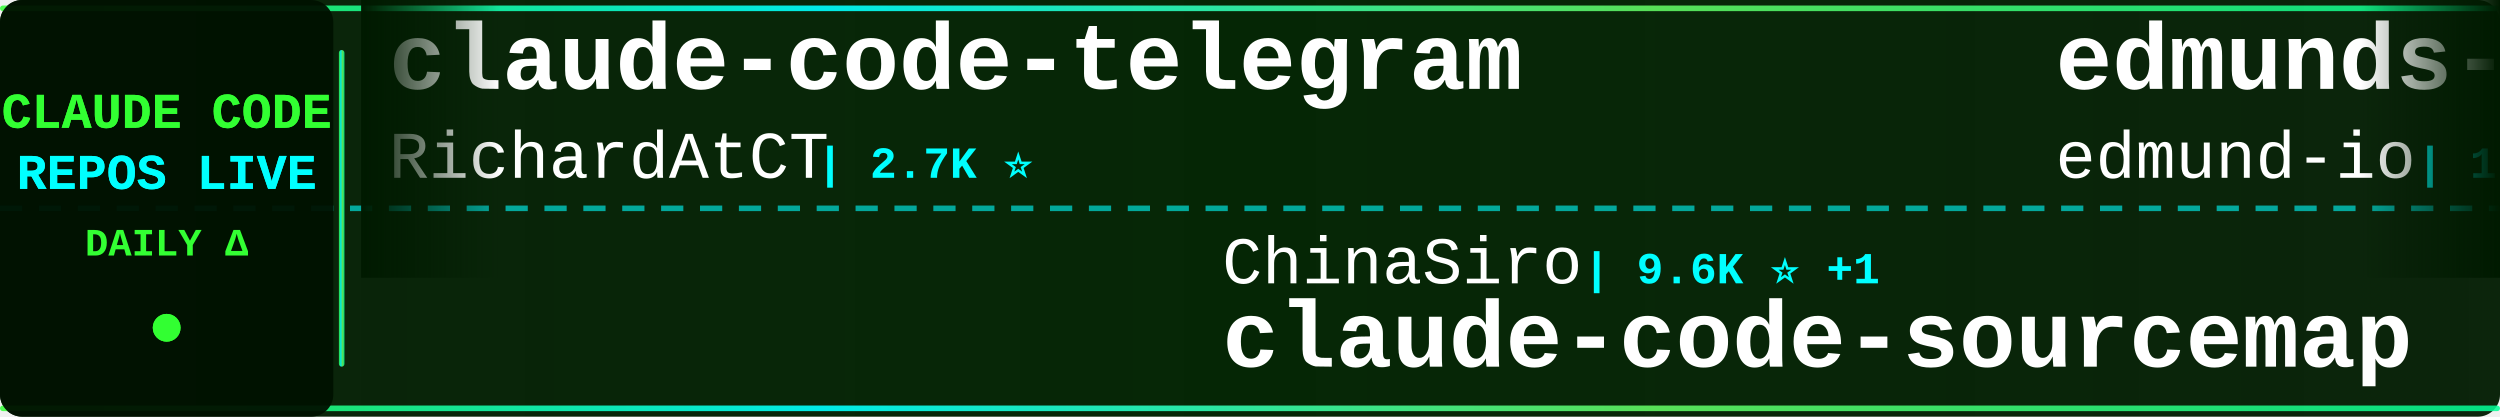
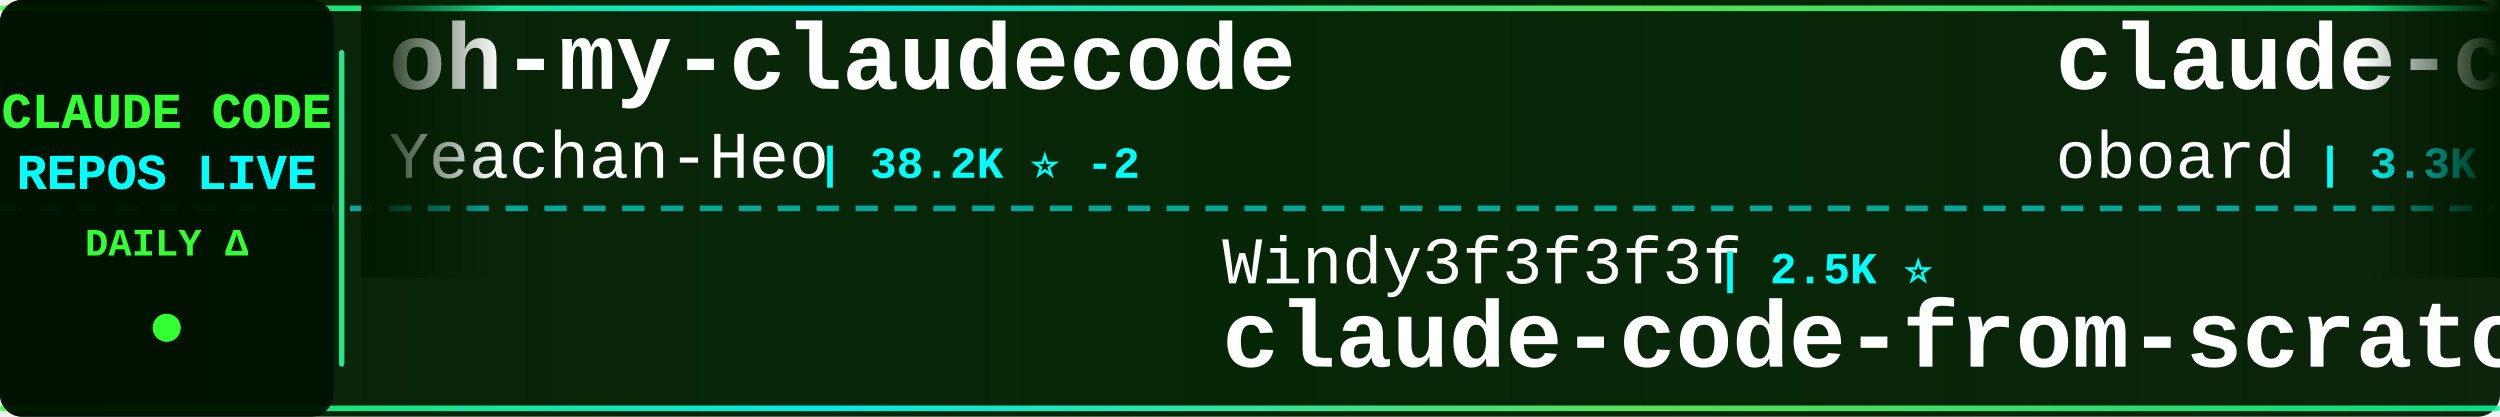
<svg xmlns="http://www.w3.org/2000/svg" width="900" height="150">
  <defs>
    <linearGradient id="tickerBg" x1="0%" y1="0%" x2="100%" y2="0%">
      <stop offset="0%" style="stop-color:#001a00;stop-opacity:0.95" />
      <stop offset="50%" style="stop-color:#002200;stop-opacity:0.98" />
      <stop offset="100%" style="stop-color:#001a00;stop-opacity:0.95" />
    </linearGradient>
    <linearGradient id="borderGrad" x1="0%" y1="0%" x2="100%" y2="0%">
      <stop offset="0%" style="stop-color:#33ff33;stop-opacity:0.85">
        <animate attributeName="stop-opacity" values="0.85;1;0.85" dur="2s" repeatCount="indefinite" />
      </stop>
      <stop offset="33%" style="stop-color:#00ffff;stop-opacity:0.9">
        <animate attributeName="stop-opacity" values="0.9;1;0.9" dur="2.2s" repeatCount="indefinite" />
      </stop>
      <stop offset="66%" style="stop-color:#66ff66;stop-opacity:0.85">
        <animate attributeName="stop-opacity" values="0.85;1;0.85" dur="1.8s" repeatCount="indefinite" />
      </stop>
      <stop offset="100%" style="stop-color:#00ff99;stop-opacity:0.85">
        <animate attributeName="stop-opacity" values="0.85;1;0.85" dur="2s" repeatCount="indefinite" />
      </stop>
    </linearGradient>
    <filter id="textGlow">
      <feGaussianBlur stdDeviation="0.1" result="coloredBlur" />
      <feMerge>
        <feMergeNode in="coloredBlur" />
        <feMergeNode in="SourceGraphic" />
      </feMerge>
    </filter>
    <filter id="metricGlow">
      <feGaussianBlur stdDeviation="0.2" result="coloredBlur" />
      <feMerge>
        <feMergeNode in="coloredBlur" />
        <feMergeNode in="SourceGraphic" />
      </feMerge>
    </filter>
    <linearGradient id="leftFade" x1="0%" y1="0%" x2="100%" y2="0%">
      <stop offset="0%" style="stop-color:#001a00;stop-opacity:1" />
      <stop offset="100%" style="stop-color:#001a00;stop-opacity:0" />
    </linearGradient>
    <linearGradient id="rightFade" x1="0%" y1="0%" x2="100%" y2="0%">
      <stop offset="0%" style="stop-color:#001a00;stop-opacity:0" />
      <stop offset="100%" style="stop-color:#001a00;stop-opacity:1" />
    </linearGradient>
  </defs>
  <rect width="900" height="150" fill="url(#tickerBg)" rx="8" />
  <rect x="0" y="2" width="900" height="2" fill="url(#borderGrad)" rx="1" />
  <rect x="0" y="146" width="900" height="2" fill="url(#borderGrad)" rx="1" />
  <line x1="0" y1="75" x2="900" y2="75" stroke="#00ffff" stroke-width="2" stroke-dasharray="8 6" opacity="0.6" />
  <rect x="0" y="0" width="120" height="150" fill="#001100" opacity="0.95" rx="8" />
  <text x="60" y="46" font-family="'Courier New', monospace" font-size="18" font-weight="bold" fill="#33ff33" text-anchor="middle" filter="url(#textGlow)">
    CLAUDE CODE
  </text>
  <text x="60" y="68" font-family="'Courier New', monospace" font-size="18" font-weight="bold" fill="#00ffff" text-anchor="middle" filter="url(#textGlow)">
    REPOS LIVE
  </text>
  <text x="60" y="92" font-family="'Courier New', monospace" font-size="14" font-weight="bold" fill="#33ff33" text-anchor="middle">
    DAILY Δ
  </text>
  <circle cx="60" cy="118" r="5" fill="#33ff33" filter="url(#metricGlow)">
    <animate attributeName="r" values="4;6;4" dur="1.5s" repeatCount="indefinite" />
    <animate attributeName="opacity" values="0.6;1;0.6" dur="1.5s" repeatCount="indefinite" />
  </circle>
  <rect x="122" y="18" width="2" height="114" fill="url(#borderGrad)" rx="1" />
  <clipPath id="tickerClip">
    <rect x="130" y="0" width="770" height="150" />
  </clipPath>
  <g clip-path="url(#tickerClip)">
    <g id="tickerItems">
      <animateTransform attributeName="transform" attributeType="XML" type="translate" from="0 0" to="-3000 0" dur="54s" repeatCount="indefinite" />
      <g transform="translate(0, 0)">
-         <text x="140" y="32" font-family="'Courier New', monospace" font-size="34" font-weight="bold" fill="#ffffff">claude-code-telegram</text>
-         <text x="140" y="64" font-family="'Courier New', monospace" font-size="24" font-weight="normal" fill="#ffffff" opacity="1.0">RichardAtCT</text>
-         <text x="294" y="64" font-family="'Courier New', monospace" font-size="16" font-weight="bold" fill="#00ffff"> | 2.7K ⭐</text>
+         <text x="140" y="32" font-family="'Courier New', monospace" font-size="34" font-weight="bold" fill="#ffffff">oh-my-claudecode</text>
+         <text x="140" y="64" font-family="'Courier New', monospace" font-size="24" font-weight="normal" fill="#ffffff" opacity="1.0">Yeachan-Heo</text>
+         <text x="294" y="64" font-family="'Courier New', monospace" font-size="16" font-weight="bold" fill="#00ffff"> | 38.2K ⭐ -2</text>
      </g>
      <g transform="translate(300, 0)">
-         <text x="140" y="102" font-family="'Courier New', monospace" font-size="24" font-weight="normal" fill="#ffffff" opacity="1.0">ChinaSiro</text>
-         <text x="270" y="102" font-family="'Courier New', monospace" font-size="16" font-weight="bold" fill="#00ffff"> | 9.6K ⭐ +1</text>
-         <text x="140" y="132" font-family="'Courier New', monospace" font-size="34" font-weight="bold" fill="#ffffff">claude-code-sourcemap</text>
+         <text x="140" y="102" font-family="'Courier New', monospace" font-size="24" font-weight="normal" fill="#ffffff" opacity="1.0">Windy3f3f3f3f</text>
+         <text x="318" y="102" font-family="'Courier New', monospace" font-size="16" font-weight="bold" fill="#00ffff"> | 2.5K ⭐</text>
+         <text x="140" y="132" font-family="'Courier New', monospace" font-size="34" font-weight="bold" fill="#ffffff">claude-code-from-scratch</text>
      </g>
      <g transform="translate(600, 0)">
-         <text x="140" y="32" font-family="'Courier New', monospace" font-size="34" font-weight="bold" fill="#ffffff">edmunds-claude-code</text>
-         <text x="140" y="64" font-family="'Courier New', monospace" font-size="24" font-weight="normal" fill="#ffffff" opacity="1.0">edmund-io</text>
-         <text x="270" y="64" font-family="'Courier New', monospace" font-size="16" font-weight="bold" fill="#00ffff"> | 1.5K ⭐</text>
+         <text x="140" y="32" font-family="'Courier New', monospace" font-size="34" font-weight="bold" fill="#ffffff">claude-code-rev</text>
+         <text x="140" y="64" font-family="'Courier New', monospace" font-size="24" font-weight="normal" fill="#ffffff" opacity="1.0">oboard</text>
+         <text x="234" y="64" font-family="'Courier New', monospace" font-size="16" font-weight="bold" fill="#00ffff"> | 3.3K ⭐</text>
      </g>
      <g transform="translate(900, 0)">
-         <text x="140" y="102" font-family="'Courier New', monospace" font-size="24" font-weight="normal" fill="#ffffff" opacity="1.0">musistudio</text>
-         <text x="282" y="102" font-family="'Courier New', monospace" font-size="16" font-weight="bold" fill="#00ffff"> | 36.3K ⭐ +2</text>
-         <text x="140" y="132" font-family="'Courier New', monospace" font-size="34" font-weight="bold" fill="#ffffff">claude-code-router</text>
+         <text x="140" y="102" font-family="'Courier New', monospace" font-size="24" font-weight="normal" fill="#ffffff" opacity="1.0">SeemSeam</text>
+         <text x="258" y="102" font-family="'Courier New', monospace" font-size="16" font-weight="bold" fill="#00ffff"> | 3.3K ⭐ +1</text>
+         <text x="140" y="132" font-family="'Courier New', monospace" font-size="34" font-weight="bold" fill="#ffffff">claude_codex_bridge</text>
      </g>
      <g transform="translate(1200, 0)">
-         <text x="140" y="32" font-family="'Courier New', monospace" font-size="34" font-weight="bold" fill="#ffffff">skills</text>
-         <text x="140" y="64" font-family="'Courier New', monospace" font-size="24" font-weight="normal" fill="#ffffff" opacity="1.0">anthropics</text>
-         <text x="282" y="64" font-family="'Courier New', monospace" font-size="16" font-weight="bold" fill="#00ffff"> | 165.2K ⭐ +30</text>
+         <text x="140" y="32" font-family="'Courier New', monospace" font-size="34" font-weight="bold" fill="#ffffff">Claude-Code</text>
+         <text x="140" y="64" font-family="'Courier New', monospace" font-size="24" font-weight="normal" fill="#ffffff" opacity="1.0">KPR111</text>
+         <text x="234" y="64" font-family="'Courier New', monospace" font-size="16" font-weight="bold" fill="#00ffff"> | 18 ⭐</text>
      </g>
      <g transform="translate(1500, 0)">
-         <text x="140" y="102" font-family="'Courier New', monospace" font-size="24" font-weight="normal" fill="#ffffff" opacity="1.0">LING71671</text>
-         <text x="270" y="102" font-family="'Courier New', monospace" font-size="16" font-weight="bold" fill="#00ffff"> | 929 ⭐</text>
-         <text x="140" y="132" font-family="'Courier New', monospace" font-size="34" font-weight="bold" fill="#ffffff">Open-ClaudeCode</text>
+         <text x="140" y="102" font-family="'Courier New', monospace" font-size="24" font-weight="normal" fill="#ffffff" opacity="1.0">edmund-io</text>
+         <text x="270" y="102" font-family="'Courier New', monospace" font-size="16" font-weight="bold" fill="#00ffff"> | 1.5K ⭐</text>
+         <text x="140" y="132" font-family="'Courier New', monospace" font-size="34" font-weight="bold" fill="#ffffff">edmunds-claude-code</text>
      </g>
      <g transform="translate(1800, 0)">
-         <text x="140" y="32" font-family="'Courier New', monospace" font-size="34" font-weight="bold" fill="#ffffff">claude-code-reverse</text>
-         <text x="140" y="64" font-family="'Courier New', monospace" font-size="24" font-weight="normal" fill="#ffffff" opacity="1.0">Yuyz0112</text>
-         <text x="258" y="64" font-family="'Courier New', monospace" font-size="16" font-weight="bold" fill="#00ffff"> | 2.4K ⭐</text>
+         <text x="140" y="32" font-family="'Courier New', monospace" font-size="34" font-weight="bold" fill="#ffffff">claude-coder</text>
+         <text x="140" y="64" font-family="'Courier New', monospace" font-size="24" font-weight="normal" fill="#ffffff" opacity="1.0">kodu-ai</text>
+         <text x="246" y="64" font-family="'Courier New', monospace" font-size="16" font-weight="bold" fill="#00ffff"> | 5.3K ⭐</text>
      </g>
      <g transform="translate(2100, 0)">
-         <text x="140" y="102" font-family="'Courier New', monospace" font-size="24" font-weight="normal" fill="#ffffff" opacity="1.0">https-deeplearning-ai</text>
-         <text x="414" y="102" font-family="'Courier New', monospace" font-size="16" font-weight="bold" fill="#00ffff"> | 537 ⭐</text>
-         <text x="140" y="132" font-family="'Courier New', monospace" font-size="34" font-weight="bold" fill="#ffffff">sc-claude-code-files</text>
+         <text x="140" y="102" font-family="'Courier New', monospace" font-size="24" font-weight="normal" fill="#ffffff" opacity="1.0">ponponon</text>
+         <text x="258" y="102" font-family="'Courier New', monospace" font-size="16" font-weight="bold" fill="#00ffff"> | 2.3K ⭐</text>
+         <text x="140" y="132" font-family="'Courier New', monospace" font-size="34" font-weight="bold" fill="#ffffff">claude_code_src</text>
      </g>
      <g transform="translate(2400, 0)">
-         <text x="140" y="32" font-family="'Courier New', monospace" font-size="34" font-weight="bold" fill="#ffffff">Claude-code</text>
-         <text x="140" y="64" font-family="'Courier New', monospace" font-size="24" font-weight="normal" fill="#ffffff" opacity="1.0">zstmfhy</text>
-         <text x="246" y="64" font-family="'Courier New', monospace" font-size="16" font-weight="bold" fill="#00ffff"> | 190 ⭐</text>
+         <text x="140" y="32" font-family="'Courier New', monospace" font-size="34" font-weight="bold" fill="#ffffff">ClaudeCodeAgents</text>
+         <text x="140" y="64" font-family="'Courier New', monospace" font-size="24" font-weight="normal" fill="#ffffff" opacity="1.0">darcyegb</text>
+         <text x="258" y="64" font-family="'Courier New', monospace" font-size="16" font-weight="bold" fill="#00ffff"> | 751 ⭐</text>
      </g>
      <g transform="translate(2700, 0)">
-         <text x="140" y="102" font-family="'Courier New', monospace" font-size="24" font-weight="normal" fill="#ffffff" opacity="1.0">fazxes</text>
-         <text x="234" y="102" font-family="'Courier New', monospace" font-size="16" font-weight="bold" fill="#00ffff"> | 227 ⭐</text>
-         <text x="140" y="132" font-family="'Courier New', monospace" font-size="34" font-weight="bold" fill="#ffffff">Claude-code</text>
+         <text x="140" y="102" font-family="'Courier New', monospace" font-size="24" font-weight="normal" fill="#ffffff" opacity="1.0">feiskyer</text>
+         <text x="258" y="102" font-family="'Courier New', monospace" font-size="16" font-weight="bold" fill="#00ffff"> | 1.6K ⭐</text>
+         <text x="140" y="132" font-family="'Courier New', monospace" font-size="34" font-weight="bold" fill="#ffffff">claude-code-settings</text>
      </g>
      <g transform="translate(3000, 0)">
-         <text x="140" y="32" font-family="'Courier New', monospace" font-size="34" font-weight="bold" fill="#ffffff">claude-code-telegram</text>
-         <text x="140" y="64" font-family="'Courier New', monospace" font-size="24" font-weight="normal" fill="#ffffff" opacity="1.0">RichardAtCT</text>
-         <text x="294" y="64" font-family="'Courier New', monospace" font-size="16" font-weight="bold" fill="#00ffff"> | 2.7K ⭐</text>
+         <text x="140" y="32" font-family="'Courier New', monospace" font-size="34" font-weight="bold" fill="#ffffff">oh-my-claudecode</text>
+         <text x="140" y="64" font-family="'Courier New', monospace" font-size="24" font-weight="normal" fill="#ffffff" opacity="1.0">Yeachan-Heo</text>
+         <text x="294" y="64" font-family="'Courier New', monospace" font-size="16" font-weight="bold" fill="#00ffff"> | 38.2K ⭐ -2</text>
      </g>
      <g transform="translate(3300, 0)">
-         <text x="140" y="102" font-family="'Courier New', monospace" font-size="24" font-weight="normal" fill="#ffffff" opacity="1.0">ChinaSiro</text>
-         <text x="270" y="102" font-family="'Courier New', monospace" font-size="16" font-weight="bold" fill="#00ffff"> | 9.6K ⭐ +1</text>
-         <text x="140" y="132" font-family="'Courier New', monospace" font-size="34" font-weight="bold" fill="#ffffff">claude-code-sourcemap</text>
+         <text x="140" y="102" font-family="'Courier New', monospace" font-size="24" font-weight="normal" fill="#ffffff" opacity="1.0">Windy3f3f3f3f</text>
+         <text x="318" y="102" font-family="'Courier New', monospace" font-size="16" font-weight="bold" fill="#00ffff"> | 2.5K ⭐</text>
+         <text x="140" y="132" font-family="'Courier New', monospace" font-size="34" font-weight="bold" fill="#ffffff">claude-code-from-scratch</text>
      </g>
      <g transform="translate(3600, 0)">
-         <text x="140" y="32" font-family="'Courier New', monospace" font-size="34" font-weight="bold" fill="#ffffff">edmunds-claude-code</text>
-         <text x="140" y="64" font-family="'Courier New', monospace" font-size="24" font-weight="normal" fill="#ffffff" opacity="1.0">edmund-io</text>
-         <text x="270" y="64" font-family="'Courier New', monospace" font-size="16" font-weight="bold" fill="#00ffff"> | 1.5K ⭐</text>
+         <text x="140" y="32" font-family="'Courier New', monospace" font-size="34" font-weight="bold" fill="#ffffff">claude-code-rev</text>
+         <text x="140" y="64" font-family="'Courier New', monospace" font-size="24" font-weight="normal" fill="#ffffff" opacity="1.0">oboard</text>
+         <text x="234" y="64" font-family="'Courier New', monospace" font-size="16" font-weight="bold" fill="#00ffff"> | 3.3K ⭐</text>
      </g>
      <g transform="translate(3900, 0)">
-         <text x="140" y="102" font-family="'Courier New', monospace" font-size="24" font-weight="normal" fill="#ffffff" opacity="1.0">musistudio</text>
-         <text x="282" y="102" font-family="'Courier New', monospace" font-size="16" font-weight="bold" fill="#00ffff"> | 36.3K ⭐ +2</text>
-         <text x="140" y="132" font-family="'Courier New', monospace" font-size="34" font-weight="bold" fill="#ffffff">claude-code-router</text>
+         <text x="140" y="102" font-family="'Courier New', monospace" font-size="24" font-weight="normal" fill="#ffffff" opacity="1.0">SeemSeam</text>
+         <text x="258" y="102" font-family="'Courier New', monospace" font-size="16" font-weight="bold" fill="#00ffff"> | 3.3K ⭐ +1</text>
+         <text x="140" y="132" font-family="'Courier New', monospace" font-size="34" font-weight="bold" fill="#ffffff">claude_codex_bridge</text>
      </g>
    </g>
  </g>
  <rect x="130" y="0" width="50" height="100" fill="url(#leftFade)" />
  <rect x="850" y="0" width="50" height="100" fill="url(#rightFade)" />
</svg>
